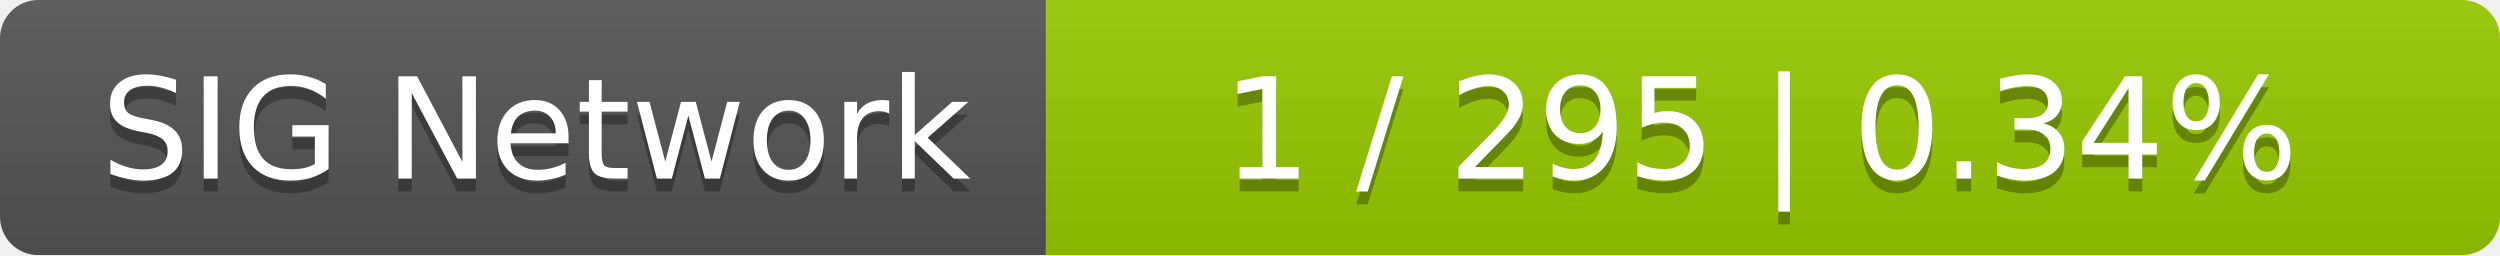
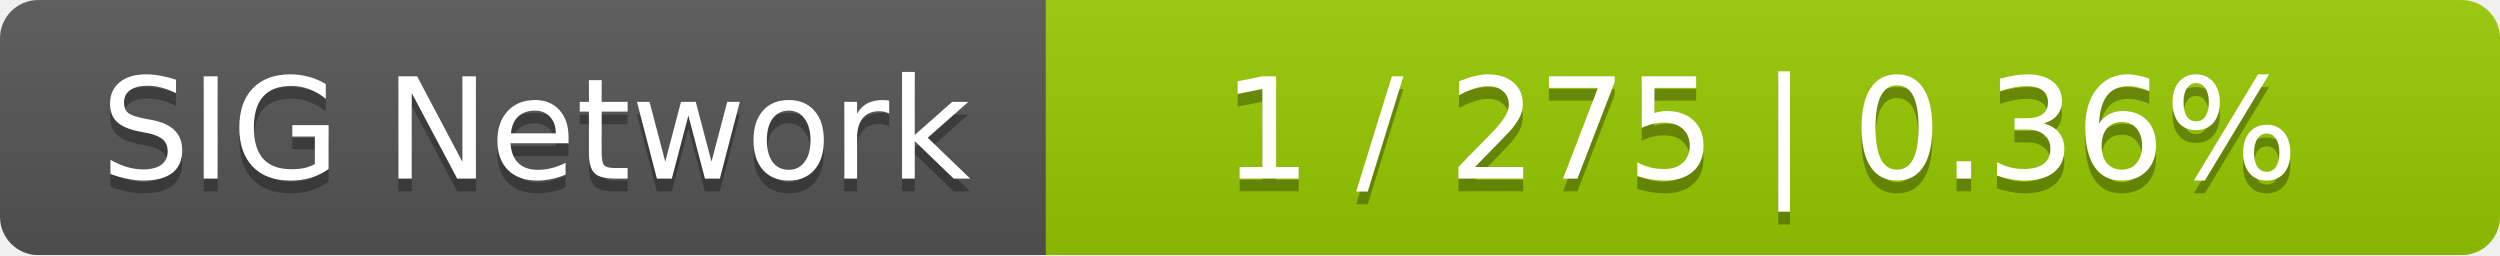
<svg xmlns="http://www.w3.org/2000/svg" width="196" height="20">
  <linearGradient id="smooth" x2="0" y2="100%">
    <stop offset="0" stop-color="#bbb" stop-opacity=".1" />
    <stop offset="1" stop-opacity=".1" />
  </linearGradient>
  <mask id="round">
    <rect width="196" height="20" rx="3" fill="#fff" />
  </mask>
  <g mask="url(#round)">
    <rect width="82" height="20" fill="#555" />
    <rect x="82" width="114" height="20" fill="#97ca00" />
    <rect width="196" height="20" fill="url(#smooth)" />
  </g>
  <g fill="#fff" text-anchor="middle" font-family="DejaVu Sans,Verdana,Geneva,sans-serif" font-size="11">
    <text x="42" y="15" fill="#010101" fill-opacity=".3">SIG Network</text>
    <text x="42" y="14">SIG Network</text>
-     <text x="138" y="15" fill="#010101" fill-opacity=".3">1 / 295    |    0.34%</text>
-     <text x="138" y="14">1 / 295    |    0.34%</text>
+     <text x="138" y="15" fill="#010101" fill-opacity=".3">1 / 275    |    0.36%</text>
+     <text x="138" y="14">1 / 275    |    0.36%</text>
  </g>
</svg>
